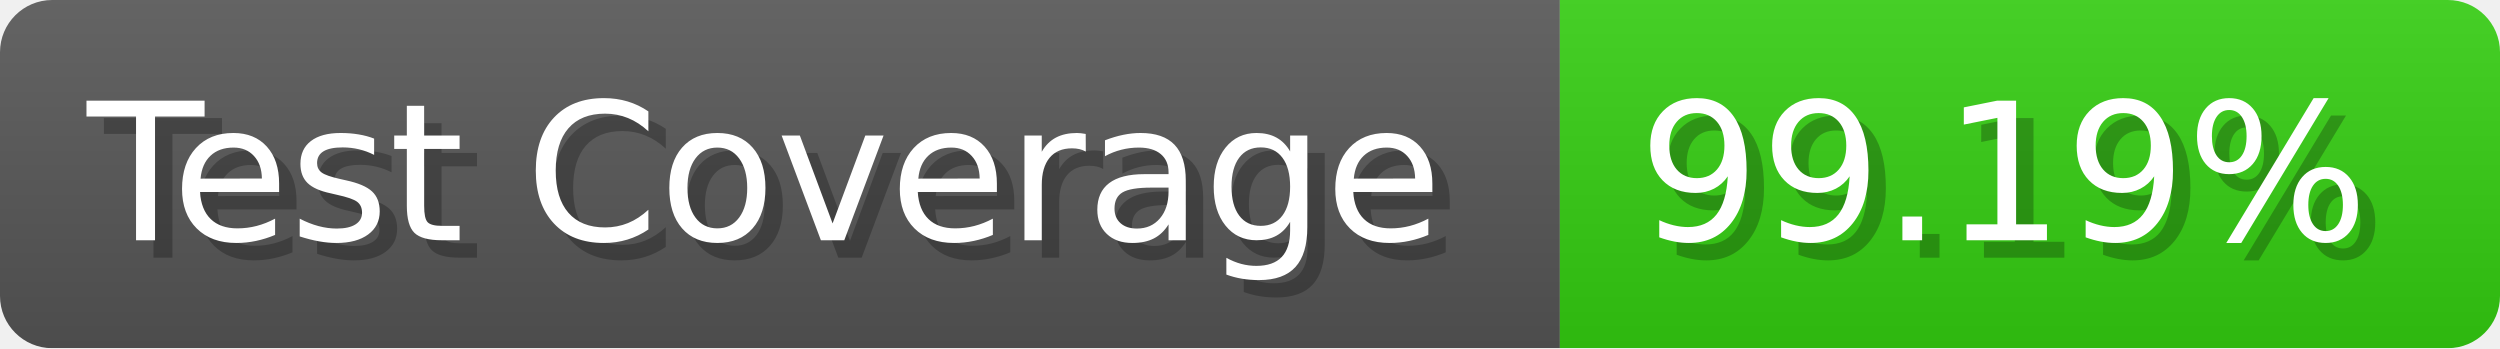
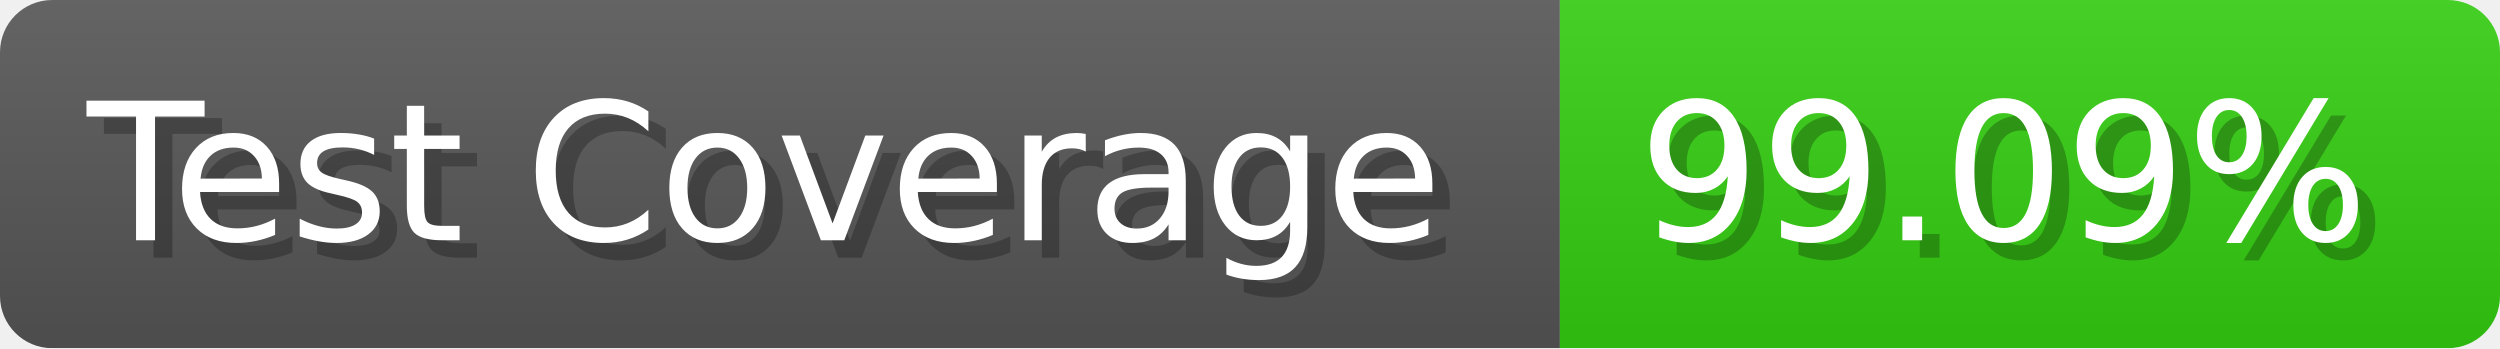
- <svg xmlns="http://www.w3.org/2000/svg" width="143.6" height="20" viewBox="0 0 1436 200" role="img" aria-label="Test Coverage: 99.19%">
+ <svg xmlns="http://www.w3.org/2000/svg" width="143.6" height="20" viewBox="0 0 1436 200" role="img" aria-label="Test Coverage: 99.09%">
  <linearGradient id="a" x2="0" y2="100%">
    <stop offset="0" stop-opacity=".1" stop-color="#EEE" />
    <stop offset="1" stop-opacity=".1" />
  </linearGradient>
  <mask id="m">
    <rect width="1436" height="200" rx="30" fill="#FFF" />
  </mask>
  <g mask="url(#m)">
    <rect width="896" height="200" fill="#555" />
    <rect width="540" height="200" fill="#3C1" x="896" />
    <rect width="1436" height="200" fill="url(#a)" />
  </g>
  <g aria-hidden="true" fill="#fff" text-anchor="start" font-family="Verdana,DejaVu Sans,sans-serif" font-size="110">
    <text x="60" y="148" textLength="796" fill="#000" opacity="0.25">Test Coverage</text>
    <text x="50" y="138" textLength="796">Test Coverage</text>
-     <text x="951" y="148" textLength="440" fill="#000" opacity="0.25">99.19%</text>
-     <text x="941" y="138" textLength="440">99.19%</text>
+     <text x="951" y="148" textLength="440" fill="#000" opacity="0.25">99.09%</text>
+     <text x="941" y="138" textLength="440">99.09%</text>
  </g>
</svg>
